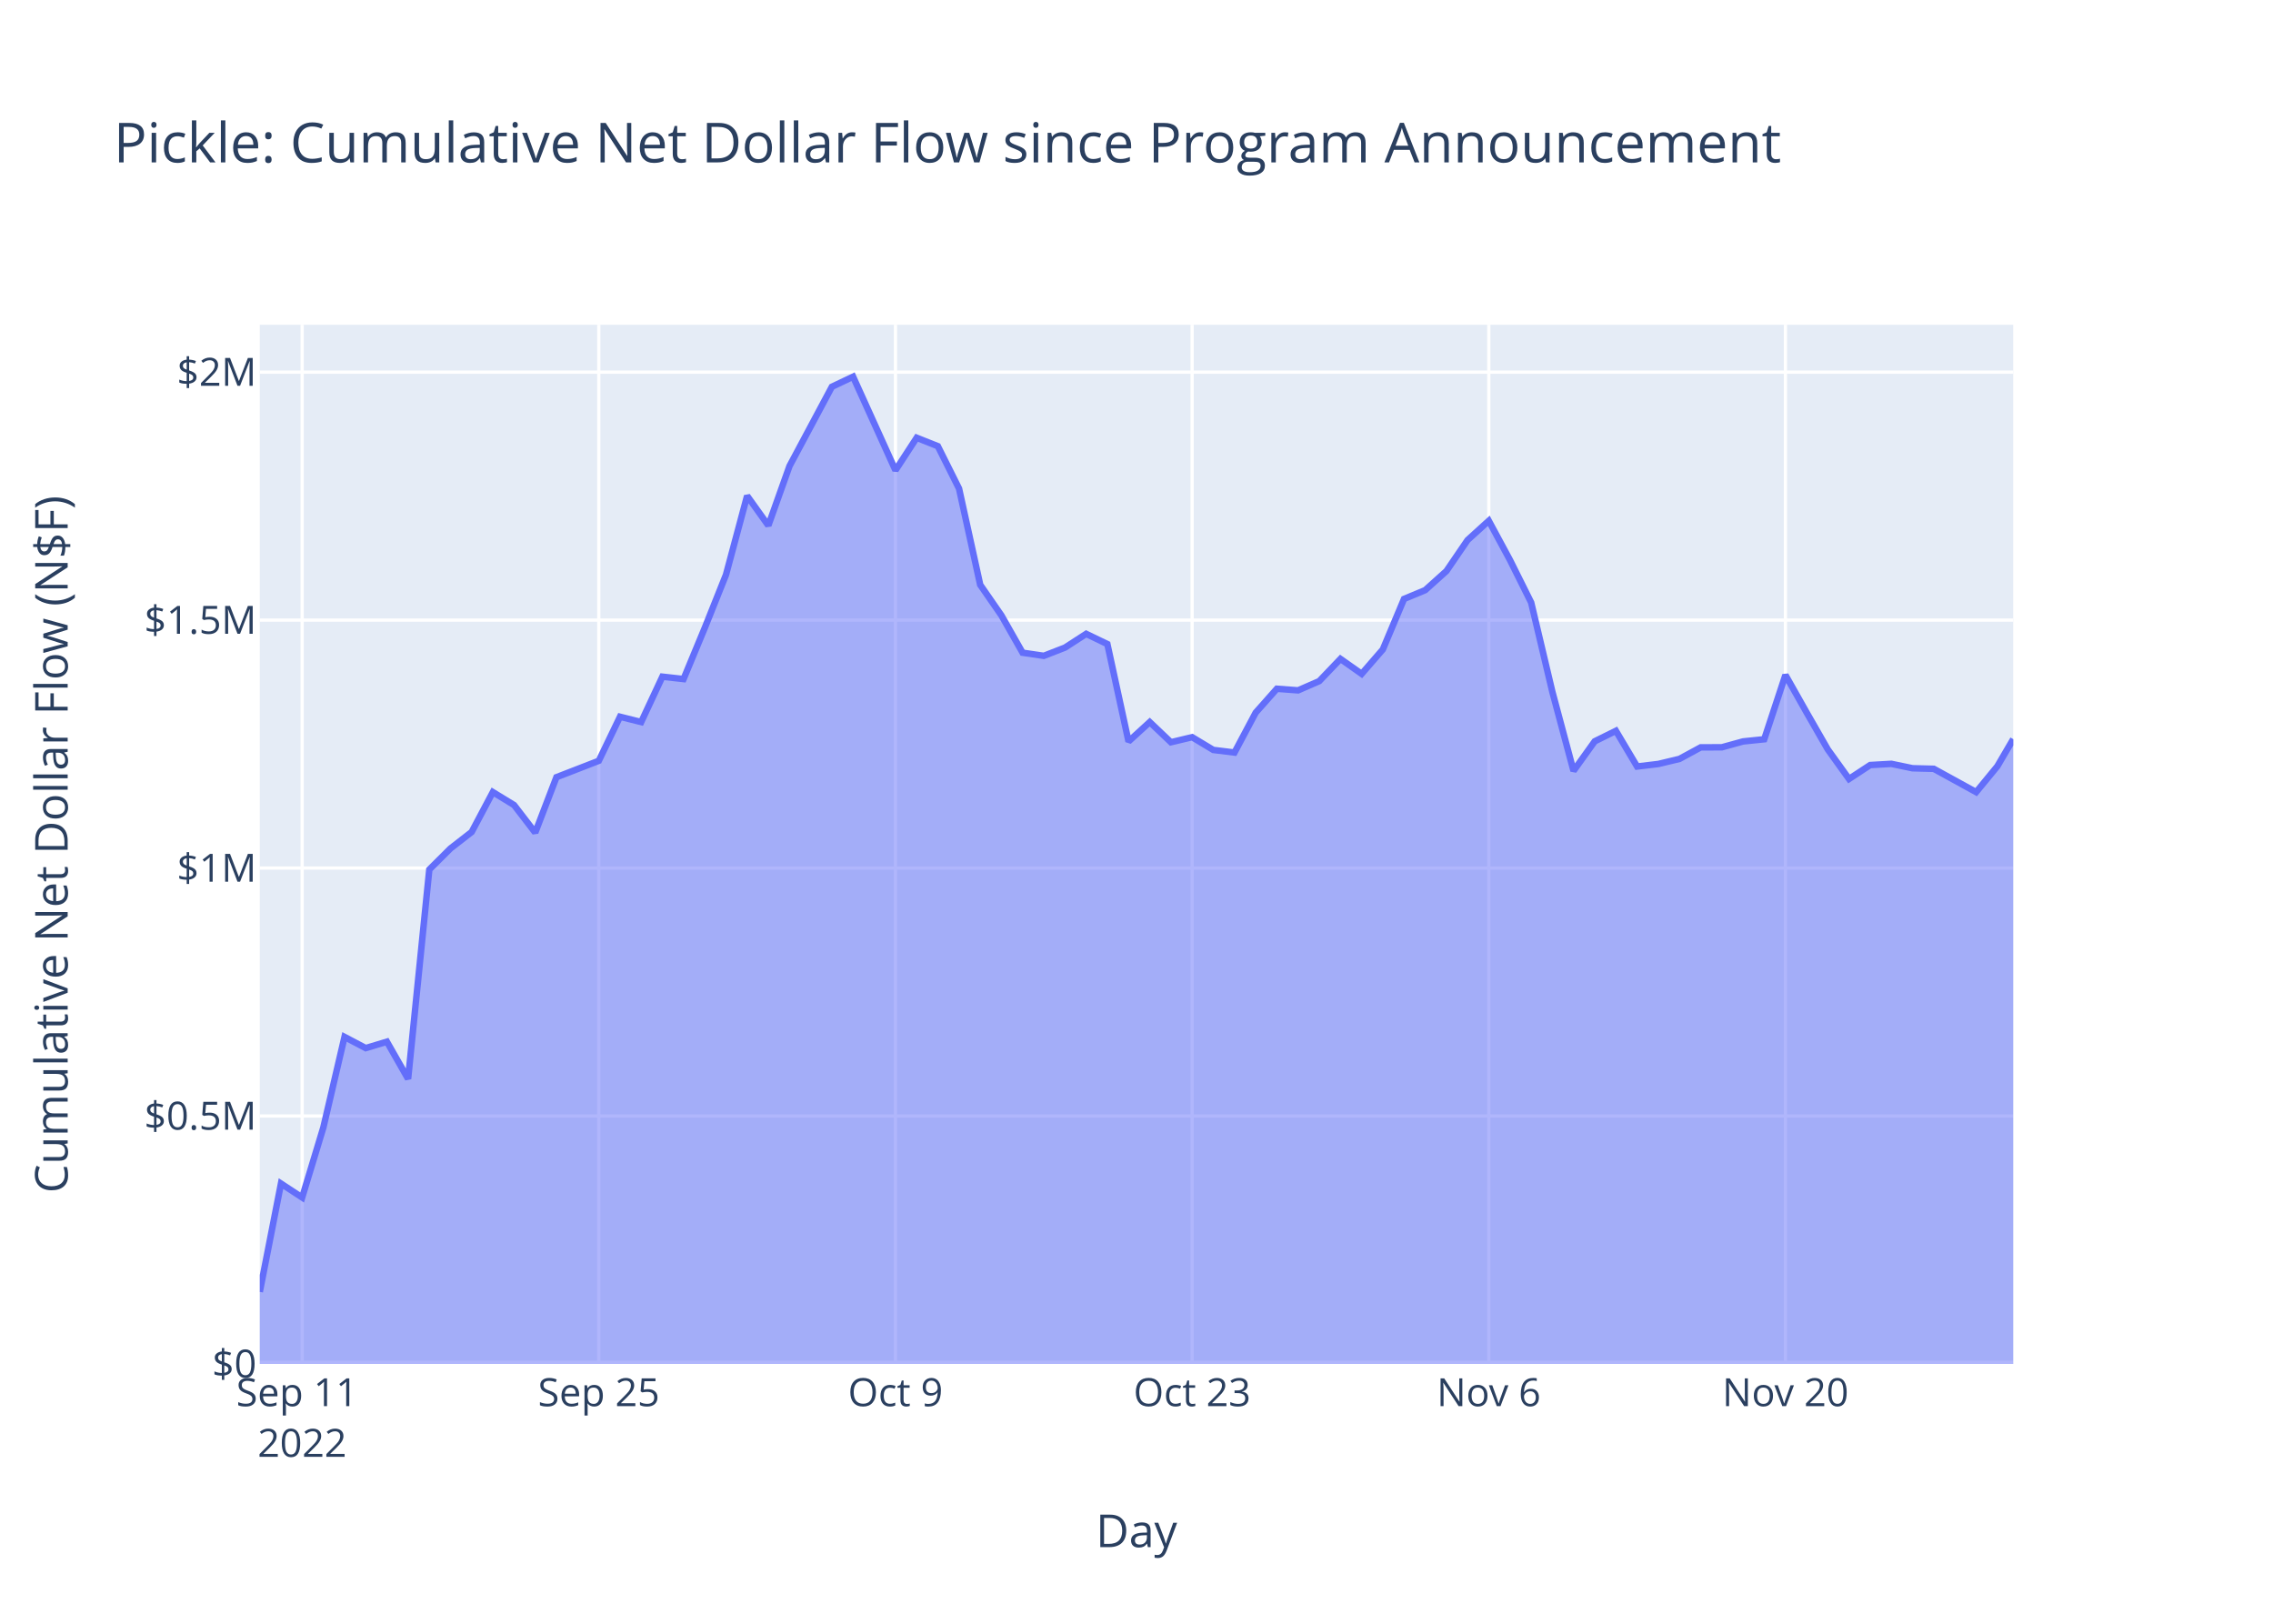
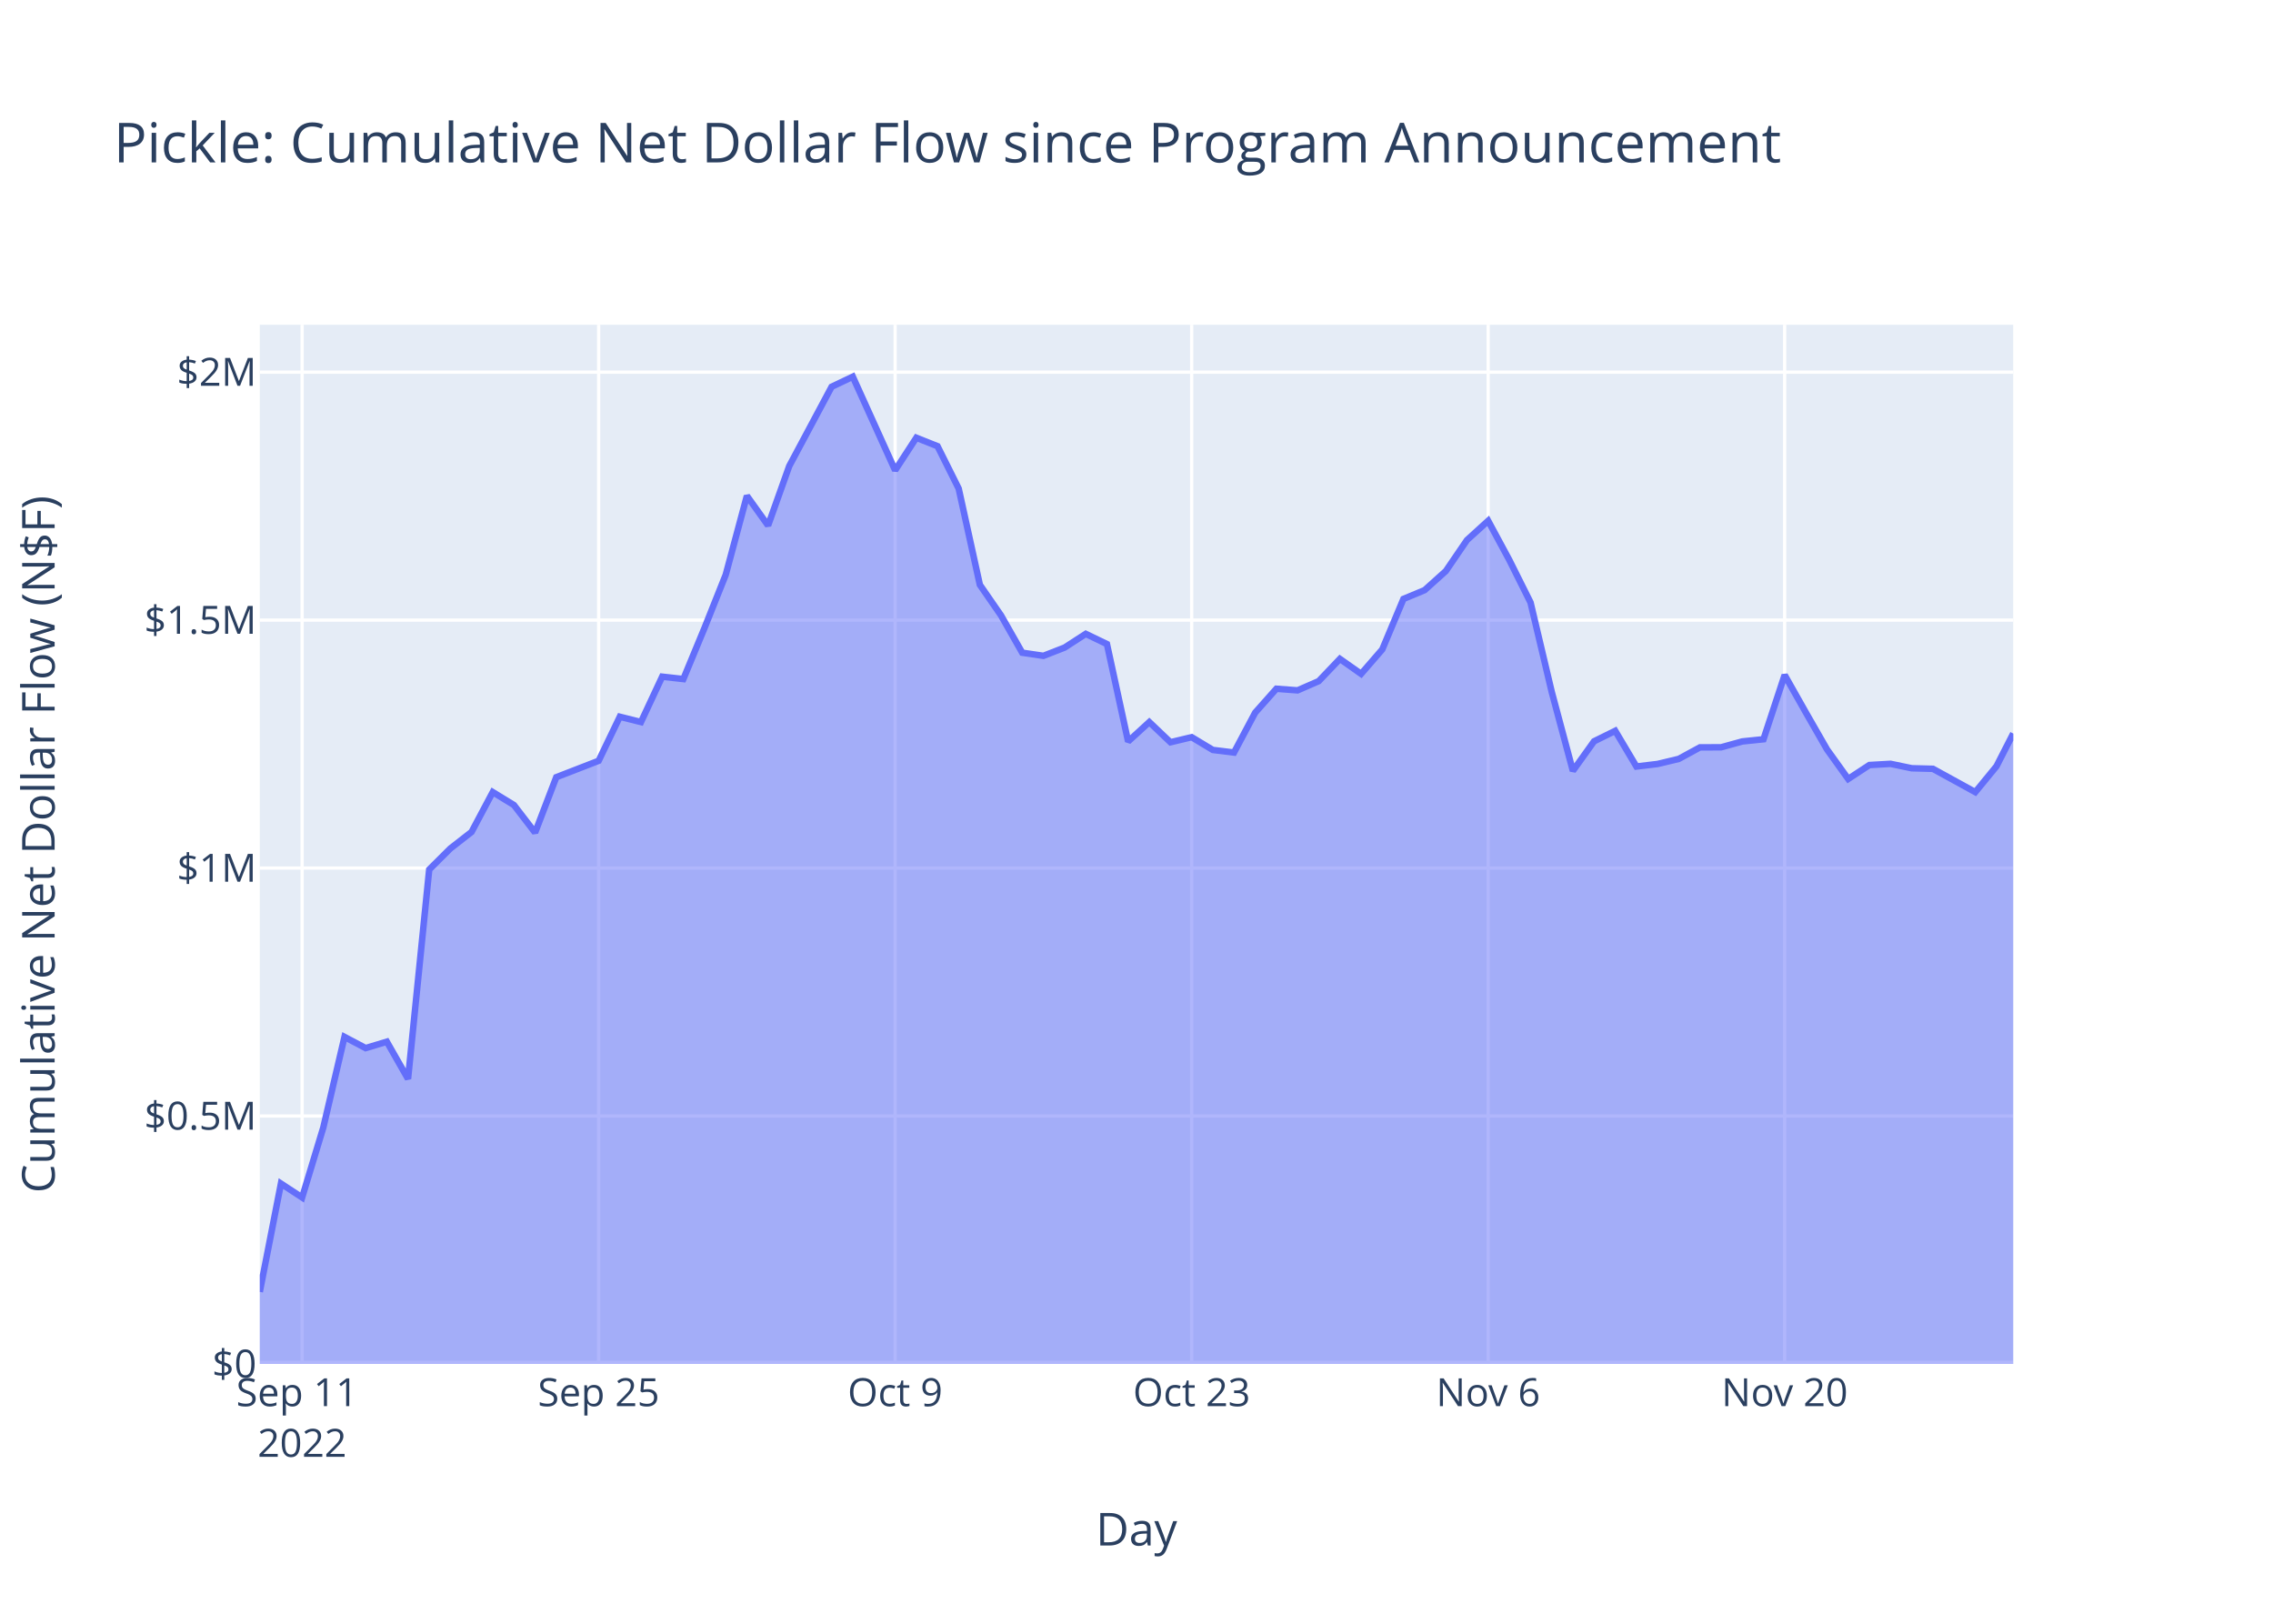
<svg xmlns="http://www.w3.org/2000/svg" class="main-svg" width="700" height="500" style="" viewBox="0 0 700 500">
  <rect x="0" y="0" width="700" height="500" style="fill: rgb(255, 255, 255); fill-opacity: 1;" />
-   <defs id="defs-494a4a">
+   <defs id="defs-6fa762">
    <g class="clips">
-       <clipPath id="clip494a4axyplot" class="plotclip">
+       <clipPath id="clip6fa762xyplot" class="plotclip">
        <rect width="540" height="320" />
      </clipPath>
-       <clipPath class="axesclip" id="clip494a4ax">
+       <clipPath class="axesclip" id="clip6fa762x">
        <rect x="80" y="0" width="540" height="500" />
      </clipPath>
-       <clipPath class="axesclip" id="clip494a4ay">
+       <clipPath class="axesclip" id="clip6fa762y">
        <rect x="0" y="100" width="700" height="320" />
      </clipPath>
-       <clipPath class="axesclip" id="clip494a4axy">
+       <clipPath class="axesclip" id="clip6fa762xy">
        <rect x="80" y="100" width="540" height="320" />
      </clipPath>
    </g>
    <g class="gradients" />
    <g class="patterns" />
  </defs>
  <g class="bglayer">
    <rect class="bg" x="80" y="100" width="540" height="320" style="fill: rgb(229, 236, 246); fill-opacity: 1; stroke-width: 0;" />
  </g>
  <g class="layer-below">
    <g class="imagelayer" />
    <g class="shapelayer" />
  </g>
  <g class="cartesianlayer">
    <g class="subplot xy">
      <g class="layer-subplot">
        <g class="shapelayer" />
        <g class="imagelayer" />
      </g>
      <g class="minor-gridlayer">
        <g class="x" />
        <g class="y" />
      </g>
      <g class="gridlayer">
        <g class="x">
-           <path class="xgrid crisp" transform="translate(93.05,0)" d="M0,100v320" style="stroke: rgb(255, 255, 255); stroke-opacity: 1; stroke-width: 1px;" />
-           <path class="xgrid crisp" transform="translate(184.41,0)" d="M0,100v320" style="stroke: rgb(255, 255, 255); stroke-opacity: 1; stroke-width: 1px;" />
-           <path class="xgrid crisp" transform="translate(275.77,0)" d="M0,100v320" style="stroke: rgb(255, 255, 255); stroke-opacity: 1; stroke-width: 1px;" />
-           <path class="xgrid crisp" transform="translate(367.13,0)" d="M0,100v320" style="stroke: rgb(255, 255, 255); stroke-opacity: 1; stroke-width: 1px;" />
-           <path class="xgrid crisp" transform="translate(458.49,0)" d="M0,100v320" style="stroke: rgb(255, 255, 255); stroke-opacity: 1; stroke-width: 1px;" />
-           <path class="xgrid crisp" transform="translate(549.85,0)" d="M0,100v320" style="stroke: rgb(255, 255, 255); stroke-opacity: 1; stroke-width: 1px;" />
+           <path class="xgrid crisp" transform="translate(93.04,0)" d="M0,100v320" style="stroke: rgb(255, 255, 255); stroke-opacity: 1; stroke-width: 1px;" />
+           <path class="xgrid crisp" transform="translate(184.36,0)" d="M0,100v320" style="stroke: rgb(255, 255, 255); stroke-opacity: 1; stroke-width: 1px;" />
+           <path class="xgrid crisp" transform="translate(275.67,0)" d="M0,100v320" style="stroke: rgb(255, 255, 255); stroke-opacity: 1; stroke-width: 1px;" />
+           <path class="xgrid crisp" transform="translate(366.99,0)" d="M0,100v320" style="stroke: rgb(255, 255, 255); stroke-opacity: 1; stroke-width: 1px;" />
+           <path class="xgrid crisp" transform="translate(458.3,0)" d="M0,100v320" style="stroke: rgb(255, 255, 255); stroke-opacity: 1; stroke-width: 1px;" />
+           <path class="xgrid crisp" transform="translate(549.61,0)" d="M0,100v320" style="stroke: rgb(255, 255, 255); stroke-opacity: 1; stroke-width: 1px;" />
        </g>
        <g class="y">
          <path class="ygrid crisp" transform="translate(0,343.65)" d="M80,0h540" style="stroke: rgb(255, 255, 255); stroke-opacity: 1; stroke-width: 1px;" />
          <path class="ygrid crisp" transform="translate(0,267.3)" d="M80,0h540" style="stroke: rgb(255, 255, 255); stroke-opacity: 1; stroke-width: 1px;" />
          <path class="ygrid crisp" transform="translate(0,190.95)" d="M80,0h540" style="stroke: rgb(255, 255, 255); stroke-opacity: 1; stroke-width: 1px;" />
          <path class="ygrid crisp" transform="translate(0,114.59)" d="M80,0h540" style="stroke: rgb(255, 255, 255); stroke-opacity: 1; stroke-width: 1px;" />
        </g>
      </g>
      <g class="zerolinelayer">
        <path class="yzl zl crisp" transform="translate(0,420)" d="M80,0h540" style="stroke: rgb(255, 255, 255); stroke-opacity: 1; stroke-width: 2px;" />
      </g>
      <path class="xlines-below" />
      <path class="ylines-below" />
      <g class="overlines-below" />
      <g class="xaxislayer-below" />
      <g class="yaxislayer-below" />
      <g class="overaxes-below" />
-       <g class="plot" transform="translate(80,100)" clip-path="url(#clip494a4axyplot)">
+       <g class="plot" transform="translate(80,100)" clip-path="url(#clip6fa762xyplot)">
        <g class="scatterlayer mlayer">
-           <g class="trace scatter trace0cc21c" style="stroke-miterlimit: 2;">
+           <g class="trace scatter trace72ca91" style="stroke-miterlimit: 2;">
            <g class="fills">
              <g>
-                 <path class="js-fill" d="M540,320L0,320L0,297.8L6.53,264.46L13.05,268.74L19.58,247.18L26.1,219.3L32.63,222.74L39.15,220.77L45.68,232.22L52.21,167.76L58.73,161.27L65.26,156.19L71.78,143.91L78.31,147.9L84.83,156.38L91.36,139.33L104.41,134.27L110.94,120.71L117.46,122.34L123.99,108.37L130.51,109.1L137.04,93.35L143.57,77.01L150.09,52.69L156.62,61.81L163.14,43.51L176.19,19.1L182.72,16L195.77,44.82L202.3,34.8L208.82,37.39L215.35,50.45L221.87,80.08L228.4,89.51L234.92,100.99L241.45,101.95L247.98,99.41L254.5,95.19L261.03,98.33L267.55,128.32L274.08,122.35L280.6,128.56L287.13,127L293.66,130.93L300.18,131.73L306.71,119.44L313.23,112.09L319.76,112.58L326.28,109.74L332.81,102.9L339.34,107.5L345.86,99.98L352.39,84.43L358.91,81.72L365.44,75.85L371.96,66.3L378.49,60.37L385.02,72.46L391.54,85.53L398.07,113.04L404.59,137.37L411.12,128.27L417.64,125.05L424.17,136.03L430.7,135.25L437.22,133.69L443.75,130.14L450.27,130.11L456.8,128.31L463.32,127.64L469.85,107.86L476.38,119.42L482.9,130.78L489.43,139.86L495.95,135.58L502.48,135.21L509,136.57L515.53,136.74L528.58,143.91L535.11,135.96L540,127.6" style="fill: rgb(99, 110, 250); fill-opacity: 0.5; stroke-width: 0;" />
+                 <path class="js-fill" d="M540,320L0,320L0,297.8L6.52,264.46L13.04,268.74L19.57,247.18L26.09,219.3L32.61,222.74L39.13,220.77L45.66,232.22L52.18,167.76L58.7,161.27L65.22,156.19L71.75,143.91L78.27,147.9L84.79,156.38L91.31,139.33L104.36,134.27L110.88,120.71L117.4,122.34L123.93,108.37L130.45,109.1L136.97,93.35L143.49,77.01L150.02,52.69L156.54,61.81L163.06,43.51L176.11,19.1L182.63,16L195.67,44.82L202.19,34.8L208.72,37.39L215.24,50.45L221.76,80.08L228.28,89.51L234.81,100.99L241.33,101.95L247.85,99.41L254.37,95.19L260.9,98.33L267.42,128.32L273.94,122.35L280.46,128.56L286.99,127L293.51,130.93L300.03,131.73L306.55,119.44L313.08,112.09L319.6,112.58L326.12,109.74L332.64,102.9L339.17,107.5L345.69,99.98L352.21,84.43L358.73,81.72L365.26,75.85L371.78,66.3L378.3,60.37L384.82,72.46L391.35,85.53L397.87,113.04L404.39,137.37L410.91,128.27L417.43,125.05L423.96,136.03L430.48,135.25L437,133.69L443.52,130.14L450.05,130.11L456.57,128.31L463.09,127.64L469.61,107.86L476.14,119.42L482.66,130.78L489.18,139.86L495.7,135.58L502.23,135.21L508.75,136.57L515.27,136.74L528.32,143.91L534.84,135.96L540,125.87" style="fill: rgb(99, 110, 250); fill-opacity: 0.5; stroke-width: 0;" />
              </g>
            </g>
            <g class="errorbars" />
            <g class="lines">
-               <path class="js-line" d="M0,297.8L6.53,264.46L13.05,268.74L19.58,247.18L26.1,219.3L32.63,222.74L39.15,220.77L45.68,232.22L52.21,167.76L58.73,161.27L65.26,156.19L71.78,143.91L78.31,147.9L84.83,156.38L91.36,139.33L104.41,134.27L110.94,120.71L117.46,122.34L123.99,108.37L130.51,109.1L137.04,93.35L143.57,77.01L150.09,52.69L156.62,61.81L163.14,43.51L176.19,19.1L182.72,16L195.77,44.82L202.3,34.8L208.82,37.39L215.35,50.45L221.87,80.08L228.4,89.51L234.92,100.99L241.45,101.95L247.98,99.41L254.5,95.19L261.03,98.33L267.55,128.32L274.08,122.35L280.6,128.56L287.13,127L293.66,130.93L300.18,131.73L306.71,119.44L313.23,112.09L319.76,112.58L326.28,109.74L332.81,102.9L339.34,107.5L345.86,99.98L352.39,84.43L358.91,81.72L365.44,75.85L371.96,66.3L378.49,60.37L385.02,72.46L391.54,85.53L398.07,113.04L404.59,137.37L411.12,128.27L417.64,125.05L424.17,136.03L430.7,135.25L437.22,133.69L443.75,130.14L450.27,130.11L456.8,128.31L463.32,127.64L469.85,107.86L476.38,119.42L482.9,130.78L489.43,139.86L495.95,135.58L502.48,135.21L509,136.57L515.53,136.74L528.58,143.91L535.11,135.96L540,127.6" style="vector-effect: non-scaling-stroke; fill: none; stroke: rgb(99, 110, 250); stroke-opacity: 1; stroke-width: 2px; opacity: 1;" />
+               <path class="js-line" d="M0,297.8L6.52,264.46L13.04,268.74L19.57,247.18L26.09,219.3L32.61,222.74L39.13,220.77L45.66,232.22L52.18,167.76L58.7,161.27L65.22,156.19L71.75,143.91L78.27,147.9L84.79,156.38L91.31,139.33L104.36,134.27L110.88,120.71L117.4,122.34L123.93,108.37L130.45,109.1L136.97,93.35L143.49,77.01L150.02,52.69L156.54,61.81L163.06,43.51L176.11,19.1L182.63,16L195.67,44.82L202.19,34.8L208.72,37.39L215.24,50.45L221.76,80.08L228.28,89.51L234.81,100.99L241.33,101.95L247.85,99.41L254.37,95.19L260.9,98.33L267.42,128.32L273.94,122.35L280.46,128.56L286.99,127L293.51,130.93L300.03,131.73L306.55,119.44L313.08,112.09L319.6,112.58L326.12,109.74L332.64,102.9L339.17,107.5L345.69,99.98L352.21,84.43L358.73,81.72L365.26,75.85L371.78,66.3L378.3,60.37L384.82,72.46L391.35,85.53L397.87,113.04L404.39,137.37L410.91,128.27L417.43,125.05L423.96,136.03L430.48,135.25L437,133.69L443.52,130.14L450.05,130.11L456.57,128.31L463.09,127.64L469.61,107.86L476.14,119.42L482.66,130.78L489.18,139.86L495.7,135.58L502.23,135.21L508.75,136.57L515.27,136.74L528.32,143.91L534.84,135.96L540,125.87" style="vector-effect: non-scaling-stroke; fill: none; stroke: rgb(99, 110, 250); stroke-opacity: 1; stroke-width: 2px; opacity: 1;" />
            </g>
            <g class="points" />
            <g class="text" />
          </g>
        </g>
      </g>
      <g class="overplot" />
      <path class="xlines-above crisp" d="M0,0" style="fill: none;" />
      <path class="ylines-above crisp" d="M0,0" style="fill: none;" />
      <g class="overlines-above" />
      <g class="xaxislayer-above">
        <g class="xtick">
-           <text text-anchor="middle" x="0" y="433" transform="translate(93.05,0)" style="font-family: 'Open Sans', verdana, arial, sans-serif; font-size: 12px; fill: rgb(42, 63, 95); fill-opacity: 1; white-space: pre; opacity: 1;">
+           <text text-anchor="middle" x="0" y="433" transform="translate(93.04,0)" style="font-family: 'Open Sans', verdana, arial, sans-serif; font-size: 12px; fill: rgb(42, 63, 95); fill-opacity: 1; white-space: pre; opacity: 1;">
            <tspan class="line" dy="0em" x="0" y="433">Sep 11</tspan>
            <tspan class="line" dy="1.3em" x="0" y="433">2022</tspan>
          </text>
        </g>
        <g class="xtick">
-           <text text-anchor="middle" x="0" y="433" style="font-family: 'Open Sans', verdana, arial, sans-serif; font-size: 12px; fill: rgb(42, 63, 95); fill-opacity: 1; white-space: pre; opacity: 1;" transform="translate(184.41,0)">Sep 25</text>
+           <text text-anchor="middle" x="0" y="433" style="font-family: 'Open Sans', verdana, arial, sans-serif; font-size: 12px; fill: rgb(42, 63, 95); fill-opacity: 1; white-space: pre; opacity: 1;" transform="translate(184.36,0)">Sep 25</text>
        </g>
        <g class="xtick">
-           <text text-anchor="middle" x="0" y="433" style="font-family: 'Open Sans', verdana, arial, sans-serif; font-size: 12px; fill: rgb(42, 63, 95); fill-opacity: 1; white-space: pre; opacity: 1;" transform="translate(275.77,0)">Oct 9</text>
+           <text text-anchor="middle" x="0" y="433" style="font-family: 'Open Sans', verdana, arial, sans-serif; font-size: 12px; fill: rgb(42, 63, 95); fill-opacity: 1; white-space: pre; opacity: 1;" transform="translate(275.67,0)">Oct 9</text>
        </g>
        <g class="xtick">
-           <text text-anchor="middle" x="0" y="433" style="font-family: 'Open Sans', verdana, arial, sans-serif; font-size: 12px; fill: rgb(42, 63, 95); fill-opacity: 1; white-space: pre; opacity: 1;" transform="translate(367.13,0)">Oct 23</text>
+           <text text-anchor="middle" x="0" y="433" style="font-family: 'Open Sans', verdana, arial, sans-serif; font-size: 12px; fill: rgb(42, 63, 95); fill-opacity: 1; white-space: pre; opacity: 1;" transform="translate(366.99,0)">Oct 23</text>
        </g>
        <g class="xtick">
-           <text text-anchor="middle" x="0" y="433" style="font-family: 'Open Sans', verdana, arial, sans-serif; font-size: 12px; fill: rgb(42, 63, 95); fill-opacity: 1; white-space: pre; opacity: 1;" transform="translate(458.49,0)">Nov 6</text>
+           <text text-anchor="middle" x="0" y="433" style="font-family: 'Open Sans', verdana, arial, sans-serif; font-size: 12px; fill: rgb(42, 63, 95); fill-opacity: 1; white-space: pre; opacity: 1;" transform="translate(458.3,0)">Nov 6</text>
        </g>
        <g class="xtick">
-           <text text-anchor="middle" x="0" y="433" style="font-family: 'Open Sans', verdana, arial, sans-serif; font-size: 12px; fill: rgb(42, 63, 95); fill-opacity: 1; white-space: pre; opacity: 1;" transform="translate(549.85,0)">Nov 20</text>
+           <text text-anchor="middle" x="0" y="433" style="font-family: 'Open Sans', verdana, arial, sans-serif; font-size: 12px; fill: rgb(42, 63, 95); fill-opacity: 1; white-space: pre; opacity: 1;" transform="translate(549.61,0)">Nov 20</text>
        </g>
      </g>
      <g class="yaxislayer-above">
        <g class="ytick">
          <text text-anchor="end" x="79" y="4.2" transform="translate(0,420)" style="font-family: 'Open Sans', verdana, arial, sans-serif; font-size: 12px; fill: rgb(42, 63, 95); fill-opacity: 1; white-space: pre; opacity: 1;">$0</text>
        </g>
        <g class="ytick">
          <text text-anchor="end" x="79" y="4.2" style="font-family: 'Open Sans', verdana, arial, sans-serif; font-size: 12px; fill: rgb(42, 63, 95); fill-opacity: 1; white-space: pre; opacity: 1;" transform="translate(0,343.65)">$0.5M</text>
        </g>
        <g class="ytick">
          <text text-anchor="end" x="79" y="4.2" style="font-family: 'Open Sans', verdana, arial, sans-serif; font-size: 12px; fill: rgb(42, 63, 95); fill-opacity: 1; white-space: pre; opacity: 1;" transform="translate(0,267.3)">$1M</text>
        </g>
        <g class="ytick">
          <text text-anchor="end" x="79" y="4.2" style="font-family: 'Open Sans', verdana, arial, sans-serif; font-size: 12px; fill: rgb(42, 63, 95); fill-opacity: 1; white-space: pre; opacity: 1;" transform="translate(0,190.95)">$1.5M</text>
        </g>
        <g class="ytick">
          <text text-anchor="end" x="79" y="4.2" style="font-family: 'Open Sans', verdana, arial, sans-serif; font-size: 12px; fill: rgb(42, 63, 95); fill-opacity: 1; white-space: pre; opacity: 1;" transform="translate(0,114.59)">$2M</text>
        </g>
      </g>
      <g class="overaxes-above" />
    </g>
  </g>
  <g class="polarlayer" />
  <g class="smithlayer" />
  <g class="ternarylayer" />
  <g class="geolayer" />
  <g class="funnelarealayer" />
  <g class="pielayer" />
  <g class="iciclelayer" />
  <g class="treemaplayer" />
  <g class="sunburstlayer" />
  <g class="glimages" />
-   <defs id="topdefs-494a4a">
+   <defs id="topdefs-6fa762">
    <g class="clips" />
  </defs>
  <g class="layer-above">
    <g class="imagelayer" />
    <g class="shapelayer" />
  </g>
  <g class="infolayer">
    <g class="g-gtitle">
      <text class="gtitle" x="35" y="50" text-anchor="start" dy="0em" style="font-family: 'Open Sans', verdana, arial, sans-serif; font-size: 17px; fill: rgb(42, 63, 95); opacity: 1; font-weight: normal; white-space: pre;">Pickle: Cumulative Net Dollar Flow since Program Announcement</text>
    </g>
    <g class="g-xtitle">
-       <text class="xtitle" x="350" y="476.409" text-anchor="middle" style="font-family: 'Open Sans', verdana, arial, sans-serif; font-size: 14px; fill: rgb(42, 63, 95); opacity: 1; font-weight: normal; white-space: pre;">Day</text>
+       <text class="xtitle" x="350" y="475.909" text-anchor="middle" style="font-family: 'Open Sans', verdana, arial, sans-serif; font-size: 14px; fill: rgb(42, 63, 95); opacity: 1; font-weight: normal; white-space: pre;">Day</text>
    </g>
    <g class="g-ytitle">
-       <text class="ytitle" transform="rotate(-90,20.84063,260)" x="20.841" y="260" text-anchor="middle" style="font-family: 'Open Sans', verdana, arial, sans-serif; font-size: 14px; fill: rgb(42, 63, 95); opacity: 1; font-weight: normal; white-space: pre;">Cumulative Net Dollar Flow (N$F)</text>
+       <text class="ytitle" transform="rotate(-90,16.825,260)" x="16.825" y="260" text-anchor="middle" style="font-family: 'Open Sans', verdana, arial, sans-serif; font-size: 14px; fill: rgb(42, 63, 95); opacity: 1; font-weight: normal; white-space: pre;">Cumulative Net Dollar Flow (N$F)</text>
    </g>
  </g>
</svg>
